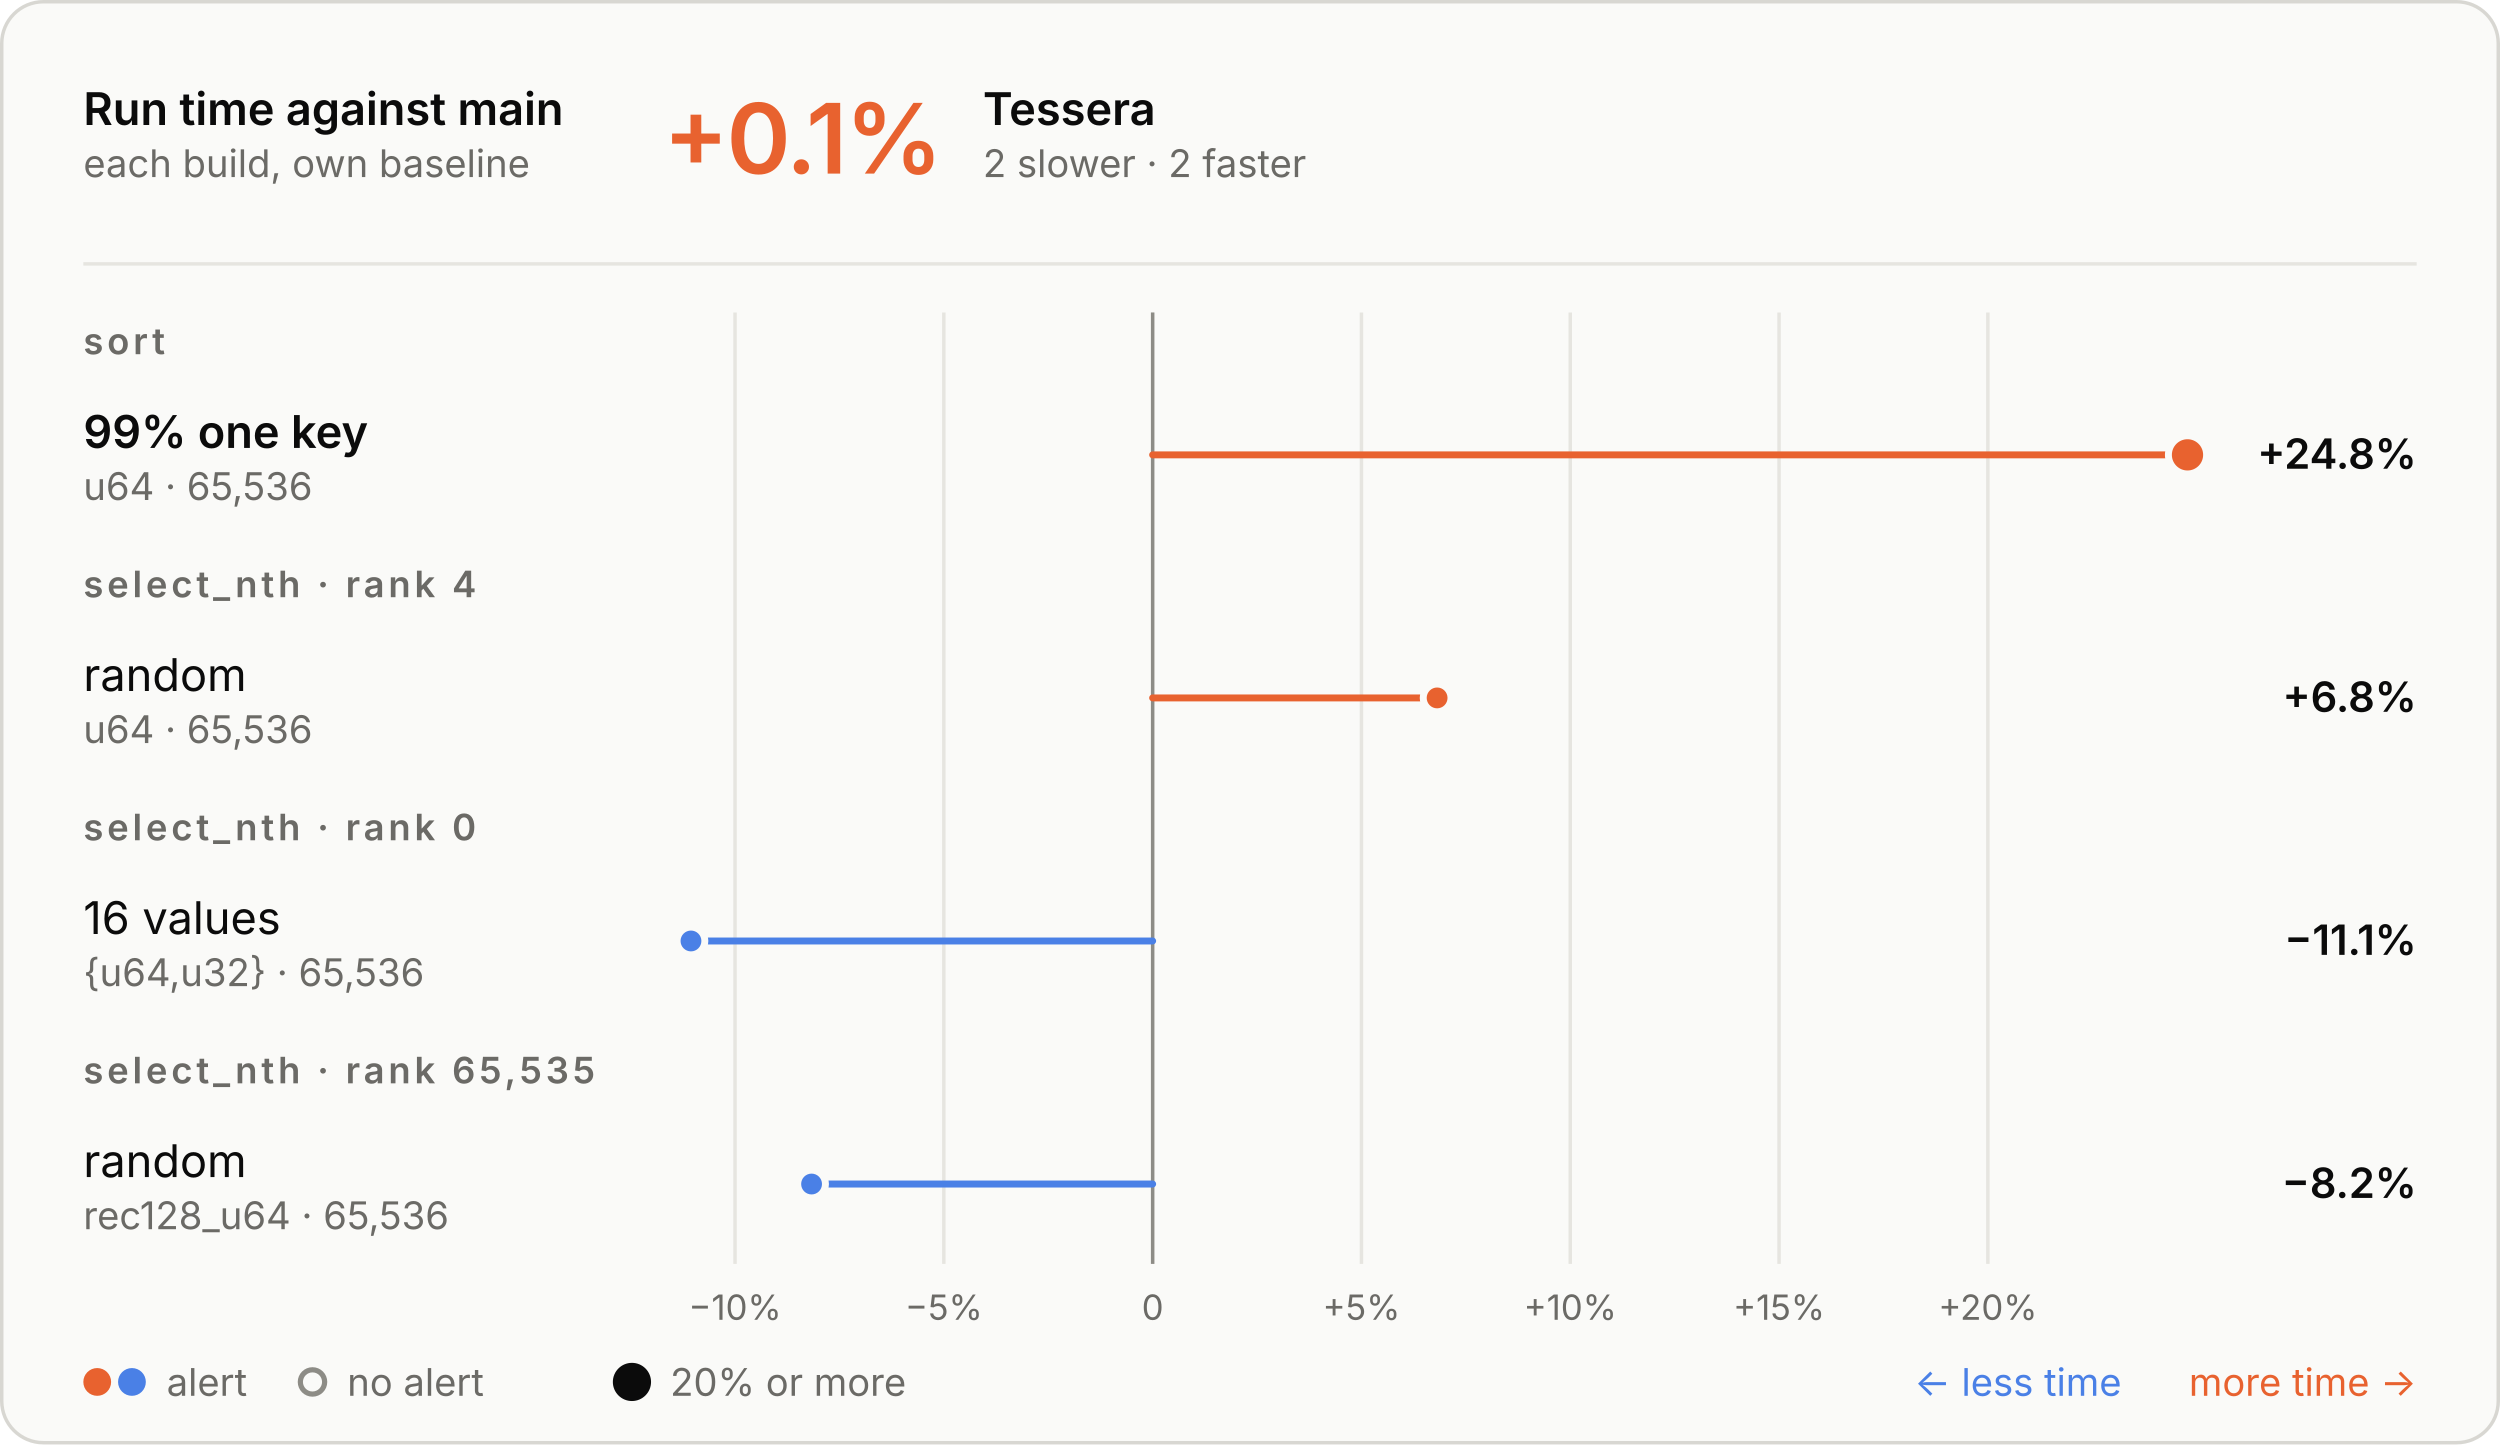
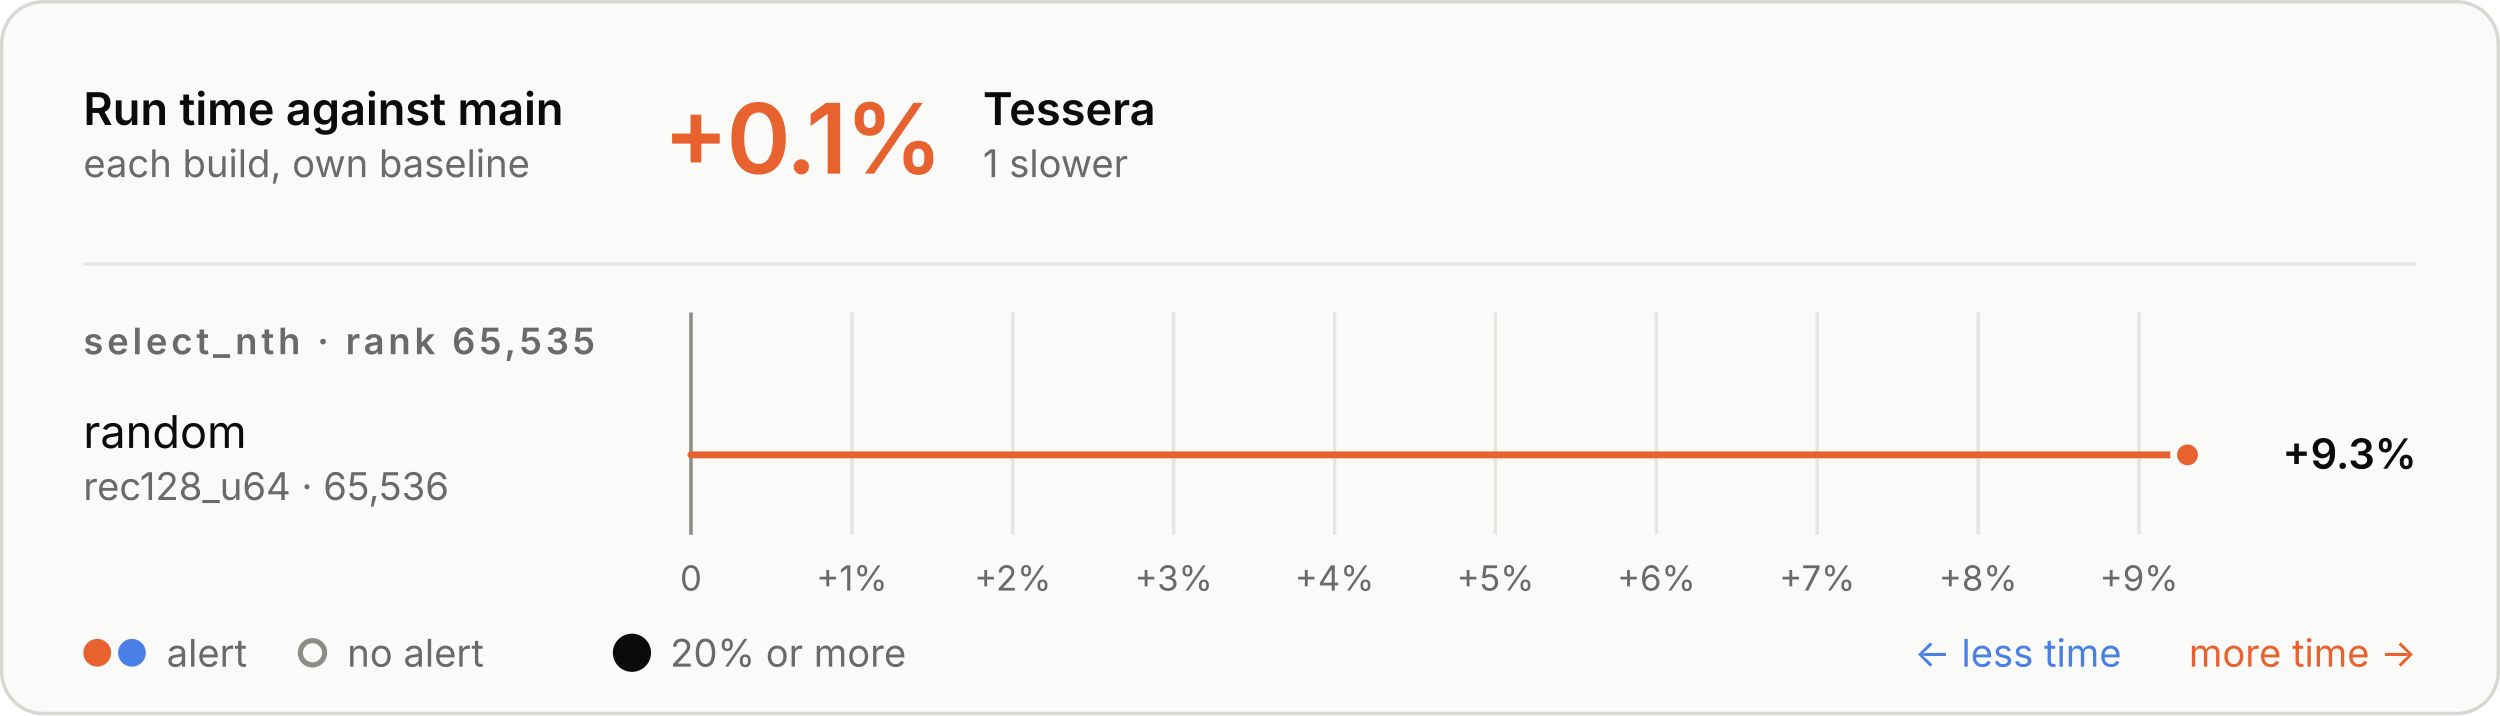
- <svg xmlns="http://www.w3.org/2000/svg" aria-describedby="d" aria-labelledby="t" role="img" style="font-family:Inter, -apple-system, BlinkMacSystemFont, &quot;Segoe UI&quot;, Helvetica, Arial, sans-serif;font-size:13px;background:none" viewBox="0 0 720 416" height="416" width="720" text-anchor="middle" font-size="10" font-family="system-ui, sans-serif" fill="currentColor" class="benchmark-figure">
+ <svg xmlns="http://www.w3.org/2000/svg" aria-describedby="d" aria-labelledby="t" role="img" style="font-family:Inter, -apple-system, BlinkMacSystemFont, &quot;Segoe UI&quot;, Helvetica, Arial, sans-serif;font-size:13px;background:none" viewBox="0 0 720 206" height="206" width="720" text-anchor="middle" font-size="10" font-family="system-ui, sans-serif" fill="currentColor" class="benchmark-figure">
  <style>:where(.benchmark-figure) {
  --plot-background: white;
  display: block;
  height: auto;
  height: intrinsic;
  max-width: 100%;
}
:where(.benchmark-figure text),
:where(.benchmark-figure tspan) {
  white-space: pre;
}</style>
  <g class="figure-fill-panel figure-stroke-border" stroke="#d8d7d2" fill="#fafaf8" aria-label="rect">
-     <rect rx="12" height="415" width="719" y="0.5" x="0.5" />
+     <rect rx="12" height="205" width="719" y="0.5" x="0.5" />
  </g>
  <style>
    .benchmark-figure { font-feature-settings: "tnum", "cv11"; }
    .benchmark-figure [font-size="10.5"] { letter-spacing: 1.1px; }
    .benchmark-figure [font-size="28"] { font-feature-settings: "pnum"; letter-spacing: -.6px; }
    @media (prefers-color-scheme: dark) { .benchmark-figure .figure-fill-panel { fill: #1e1e1d; }
.benchmark-figure .figure-fill-muted { fill: #a3a29b; }
.benchmark-figure .figure-fill-ink { fill: #e8e7e3; }
.benchmark-figure .figure-stroke-border { stroke: #3a3a37; }
.benchmark-figure .figure-stroke-rule { stroke: #30302e; }
.benchmark-figure .figure-stroke-axis { stroke: #6f6e69; }
.benchmark-figure .figure-stroke-panel { stroke: #1e1e1d; } }
    html:not(.dark) .benchmark-figure .figure-fill-panel { fill: #fafaf8; }
html.dark .benchmark-figure .figure-fill-panel { fill: #1e1e1d; }
html:not(.dark) .benchmark-figure .figure-fill-muted { fill: #6b6a66; }
html.dark .benchmark-figure .figure-fill-muted { fill: #a3a29b; }
html:not(.dark) .benchmark-figure .figure-fill-ink { fill: #0b0b0b; }
html.dark .benchmark-figure .figure-fill-ink { fill: #e8e7e3; }
html:not(.dark) .benchmark-figure .figure-stroke-border { stroke: #d8d7d2; }
html.dark .benchmark-figure .figure-stroke-border { stroke: #3a3a37; }
html:not(.dark) .benchmark-figure .figure-stroke-rule { stroke: #e6e5e0; }
html.dark .benchmark-figure .figure-stroke-rule { stroke: #30302e; }
html:not(.dark) .benchmark-figure .figure-stroke-axis { stroke: #8d8c86; }
html.dark .benchmark-figure .figure-stroke-axis { stroke: #6f6e69; }
html:not(.dark) .benchmark-figure .figure-stroke-panel { stroke: #fafaf8; }
html.dark .benchmark-figure .figure-stroke-panel { stroke: #1e1e1d; }
  </style>
  <g class="figure-stroke-rule" stroke="#e6e5e0" aria-hidden="true" aria-label="x-grid">
-     <line y2="364" y1="90" x2="211.691" x1="211.691" />
-     <line y2="364" y1="90" x2="271.826" x1="271.826" />
-     <line y2="364" y1="90" x2="331.962" x1="331.962" />
-     <line y2="364" y1="90" x2="392.098" x1="392.098" />
-     <line y2="364" y1="90" x2="452.234" x1="452.234" />
-     <line y2="364" y1="90" x2="512.369" x1="512.369" />
-     <line y2="364" y1="90" x2="572.505" x1="572.505" />
+     <line y2="154" y1="90" x2="199" x1="199" />
+     <line y2="154" y1="90" x2="245.338" x1="245.338" />
+     <line y2="154" y1="90" x2="291.677" x1="291.677" />
+     <line y2="154" y1="90" x2="338.015" x1="338.015" />
+     <line y2="154" y1="90" x2="384.354" x1="384.354" />
+     <line y2="154" y1="90" x2="430.692" x1="430.692" />
+     <line y2="154" y1="90" x2="477.03" x1="477.03" />
+     <line y2="154" y1="90" x2="523.369" x1="523.369" />
+     <line y2="154" y1="90" x2="569.707" x1="569.707" />
+     <line y2="154" y1="90" x2="616.046" x1="616.046" />
  </g>
  <g class="figure-stroke-axis" stroke="#8d8c86" aria-label="rule">
-     <line y2="364" y1="90" x2="331.962" x1="331.962" />
+     <line y2="154" y1="90" x2="199" x1="199" />
  </g>
  <g class="figure-fill-muted" transform="translate(0,9)" font-variant="tabular-nums" font-size="10" fill="#6b6a66" aria-label="x-axis tick label">
-     <text transform="translate(211.6908,364)" y="0.71em">−10%</text>
-     <text transform="translate(271.8265,364)" y="0.71em">−5%</text>
-     <text transform="translate(331.9622,364)" y="0.71em">0</text>
-     <text transform="translate(392.0979,364)" y="0.71em">+5%</text>
-     <text transform="translate(452.2336,364)" y="0.71em">+10%</text>
-     <text transform="translate(512.3693,364)" y="0.71em">+15%</text>
-     <text transform="translate(572.505,364)" y="0.71em">+20%</text>
+     <text transform="translate(199,154)" y="0.71em">0</text>
+     <text transform="translate(245.3384,154)" y="0.71em">+1%</text>
+     <text transform="translate(291.6768,154)" y="0.71em">+2%</text>
+     <text transform="translate(338.0152,154)" y="0.71em">+3%</text>
+     <text transform="translate(384.3536,154)" y="0.71em">+4%</text>
+     <text transform="translate(430.692,154)" y="0.71em">+5%</text>
+     <text transform="translate(477.0303,154)" y="0.71em">+6%</text>
+     <text transform="translate(523.3687,154)" y="0.71em">+7%</text>
+     <text transform="translate(569.7071,154)" y="0.71em">+8%</text>
+     <text transform="translate(616.0455,154)" y="0.71em">+9%</text>
  </g>
  <g stroke-linecap="round" stroke-width="2" aria-label="rule">
-     <line stroke="#e8622f" y2="131" y1="131" x2="630" x1="331.962" />
-     <line stroke="#e8622f" y2="201" y1="201" x2="413.887" x1="331.962" />
-     <line stroke="#4a80e6" y2="271" y1="271" x2="199" x1="331.962" />
-     <line stroke="#4a80e6" y2="341" y1="341" x2="233.733" x1="331.962" />
+     <line stroke="#e8622f" y2="131" y1="131" x2="630" x1="199" />
  </g>
  <g class="figure-stroke-panel" stroke-width="2" stroke="#fafaf8" aria-label="dot">
-     <circle fill="#e8622f" r="5.5" cy="131" cx="630" />
-     <circle fill="#e8622f" r="4" cy="201" cx="413.887" />
-     <circle fill="#4a80e6" r="4" cy="271" cx="199" />
-     <circle fill="#4a80e6" r="4" cy="341" cx="233.733" />
+     <circle fill="#e8622f" r="4" cy="131" cx="630" />
  </g>
  <g class="figure-fill-ink" font-weight="600" font-size="13" text-anchor="start" fill="#0b0b0b" aria-label="text">
    <text transform="translate(24,36)">Run time against main</text>
  </g>
  <g class="figure-fill-muted" font-weight="400" font-size="11" text-anchor="start" fill="#6b6a66" aria-label="text">
    <text transform="translate(24,51)">each build, own baseline</text>
  </g>
  <g class="figure-stroke-rule" stroke="#e6e5e0" aria-label="rule">
    <line y2="76" y1="76" x2="696" x1="24" />
  </g>
  <g font-weight="600" font-size="28" text-anchor="start" fill="#e8622f" aria-label="text">
    <text transform="translate(191,50)">+0.1%</text>
  </g>
  <g class="figure-fill-ink" font-weight="600" font-size="13" text-anchor="start" fill="#0b0b0b" aria-label="text">
    <text transform="translate(283.08,36)">Tessera</text>
  </g>
  <g class="figure-fill-muted" font-weight="400" font-size="11" text-anchor="start" fill="#6b6a66" aria-label="text">
-     <text transform="translate(283.08,51)">2 slower · 2 faster</text>
+     <text transform="translate(283.08,51)">1 slower</text>
  </g>
  <g class="figure-fill-muted" font-weight="600" font-size="10.5" text-anchor="start" fill="#6b6a66" aria-label="text">
-     <text transform="translate(24,102)">sort</text>
+     <text transform="translate(24,102)">select_nth · rank 65,535</text>
  </g>
-   <g class="figure-fill-ink" font-weight="600" font-size="13" text-anchor="start" fill="#0b0b0b" aria-label="text">
-     <text transform="translate(24,129)">99% one key</text>
+   <g class="figure-fill-ink" font-weight="400" font-size="13" text-anchor="start" fill="#0b0b0b" aria-label="text">
+     <text transform="translate(24,129)">random</text>
  </g>
  <g class="figure-fill-muted" font-weight="400" font-size="11" text-anchor="start" fill="#6b6a66" aria-label="text">
-     <text transform="translate(24,144)">u64 · 65,536</text>
+     <text transform="translate(24,144)">rec128_u64 · 65,536</text>
  </g>
  <g class="figure-fill-ink" font-weight="600" font-size="12" text-anchor="end" fill="#0b0b0b" aria-label="text">
-     <text transform="translate(696,135)">+24.8%</text>
+     <text transform="translate(696,135)">+9.3%</text>
  </g>
-   <g class="figure-fill-muted" font-weight="600" font-size="10.5" text-anchor="start" fill="#6b6a66" aria-label="text">
-     <text transform="translate(24,172)">select_nth · rank 4</text>
+   <g fill="#e8622f" aria-label="dot">
+     <circle r="4" cy="188" cx="28" />
  </g>
-   <g class="figure-fill-ink" font-weight="400" font-size="13" text-anchor="start" fill="#0b0b0b" aria-label="text">
-     <text transform="translate(24,199)">random</text>
+   <g fill="#4a80e6" aria-label="dot">
+     <circle r="4" cy="188" cx="38" />
  </g>
  <g class="figure-fill-muted" font-weight="400" font-size="11" text-anchor="start" fill="#6b6a66" aria-label="text">
-     <text transform="translate(24,214)">u64 · 65,536</text>
+     <text transform="translate(48,192)">alert</text>
  </g>
-   <g class="figure-fill-ink" font-weight="600" font-size="12" text-anchor="end" fill="#0b0b0b" aria-label="text">
-     <text transform="translate(696,205)">+6.8%</text>
-   </g>
-   <g class="figure-fill-muted" font-weight="600" font-size="10.5" text-anchor="start" fill="#6b6a66" aria-label="text">
-     <text transform="translate(24,242)">select_nth · rank 0</text>
-   </g>
-   <g class="figure-fill-ink" font-weight="400" font-size="13" text-anchor="start" fill="#0b0b0b" aria-label="text">
-     <text transform="translate(24,269)">16 values</text>
+   <g class="figure-fill-panel figure-stroke-axis" stroke-width="1.5" stroke="#8d8c86" fill="#fafaf8" aria-label="dot">
+     <circle r="3.5" cy="188" cx="90" />
  </g>
  <g class="figure-fill-muted" font-weight="400" font-size="11" text-anchor="start" fill="#6b6a66" aria-label="text">
-     <text transform="translate(24,284)">{u64,u32} · 65,536</text>
+     <text transform="translate(100,192)">no alert</text>
  </g>
-   <g class="figure-fill-ink" font-weight="600" font-size="12" text-anchor="end" fill="#0b0b0b" aria-label="text">
-     <text transform="translate(696,275)">−11.1%</text>
-   </g>
-   <g class="figure-fill-muted" font-weight="600" font-size="10.5" text-anchor="start" fill="#6b6a66" aria-label="text">
-     <text transform="translate(24,312)">select_nth · rank 65,535</text>
-   </g>
-   <g class="figure-fill-ink" font-weight="400" font-size="13" text-anchor="start" fill="#0b0b0b" aria-label="text">
-     <text transform="translate(24,339)">random</text>
+   <g class="figure-fill-ink" fill="#0b0b0b" aria-label="dot">
+     <circle r="5.5" cy="188" cx="182" />
  </g>
  <g class="figure-fill-muted" font-weight="400" font-size="11" text-anchor="start" fill="#6b6a66" aria-label="text">
-     <text transform="translate(24,354)">rec128_u64 · 65,536</text>
-   </g>
-   <g class="figure-fill-ink" font-weight="600" font-size="12" text-anchor="end" fill="#0b0b0b" aria-label="text">
-     <text transform="translate(696,345)">−8.2%</text>
-   </g>
-   <g fill="#e8622f" aria-label="dot">
-     <circle r="4" cy="398" cx="28" />
-   </g>
-   <g fill="#4a80e6" aria-label="dot">
-     <circle r="4" cy="398" cx="38" />
-   </g>
-   <g class="figure-fill-muted" font-weight="400" font-size="11" text-anchor="start" fill="#6b6a66" aria-label="text">
-     <text transform="translate(48,402)">alert</text>
-   </g>
-   <g class="figure-fill-panel figure-stroke-axis" stroke-width="1.5" stroke="#8d8c86" fill="#fafaf8" aria-label="dot">
-     <circle r="3.5" cy="398" cx="90" />
-   </g>
-   <g class="figure-fill-muted" font-weight="400" font-size="11" text-anchor="start" fill="#6b6a66" aria-label="text">
-     <text transform="translate(100,402)">no alert</text>
-   </g>
-   <g class="figure-fill-ink" fill="#0b0b0b" aria-label="dot">
-     <circle r="5.5" cy="398" cx="182" />
-   </g>
-   <g class="figure-fill-muted" font-weight="400" font-size="11" text-anchor="start" fill="#6b6a66" aria-label="text">
-     <text transform="translate(193,402)">20% or more</text>
+     <text transform="translate(193,192)">20% or more</text>
  </g>
  <g font-weight="400" font-size="11" text-anchor="end" fill="#e8622f" aria-label="text">
-     <text transform="translate(696,402)">more time →</text>
+     <text transform="translate(696,192)">more time →</text>
  </g>
  <g font-weight="400" font-size="11" text-anchor="end" fill="#4a80e6" aria-label="text">
-     <text transform="translate(611,402)">← less time</text>
+     <text transform="translate(611,192)">← less time</text>
  </g>
</svg>
